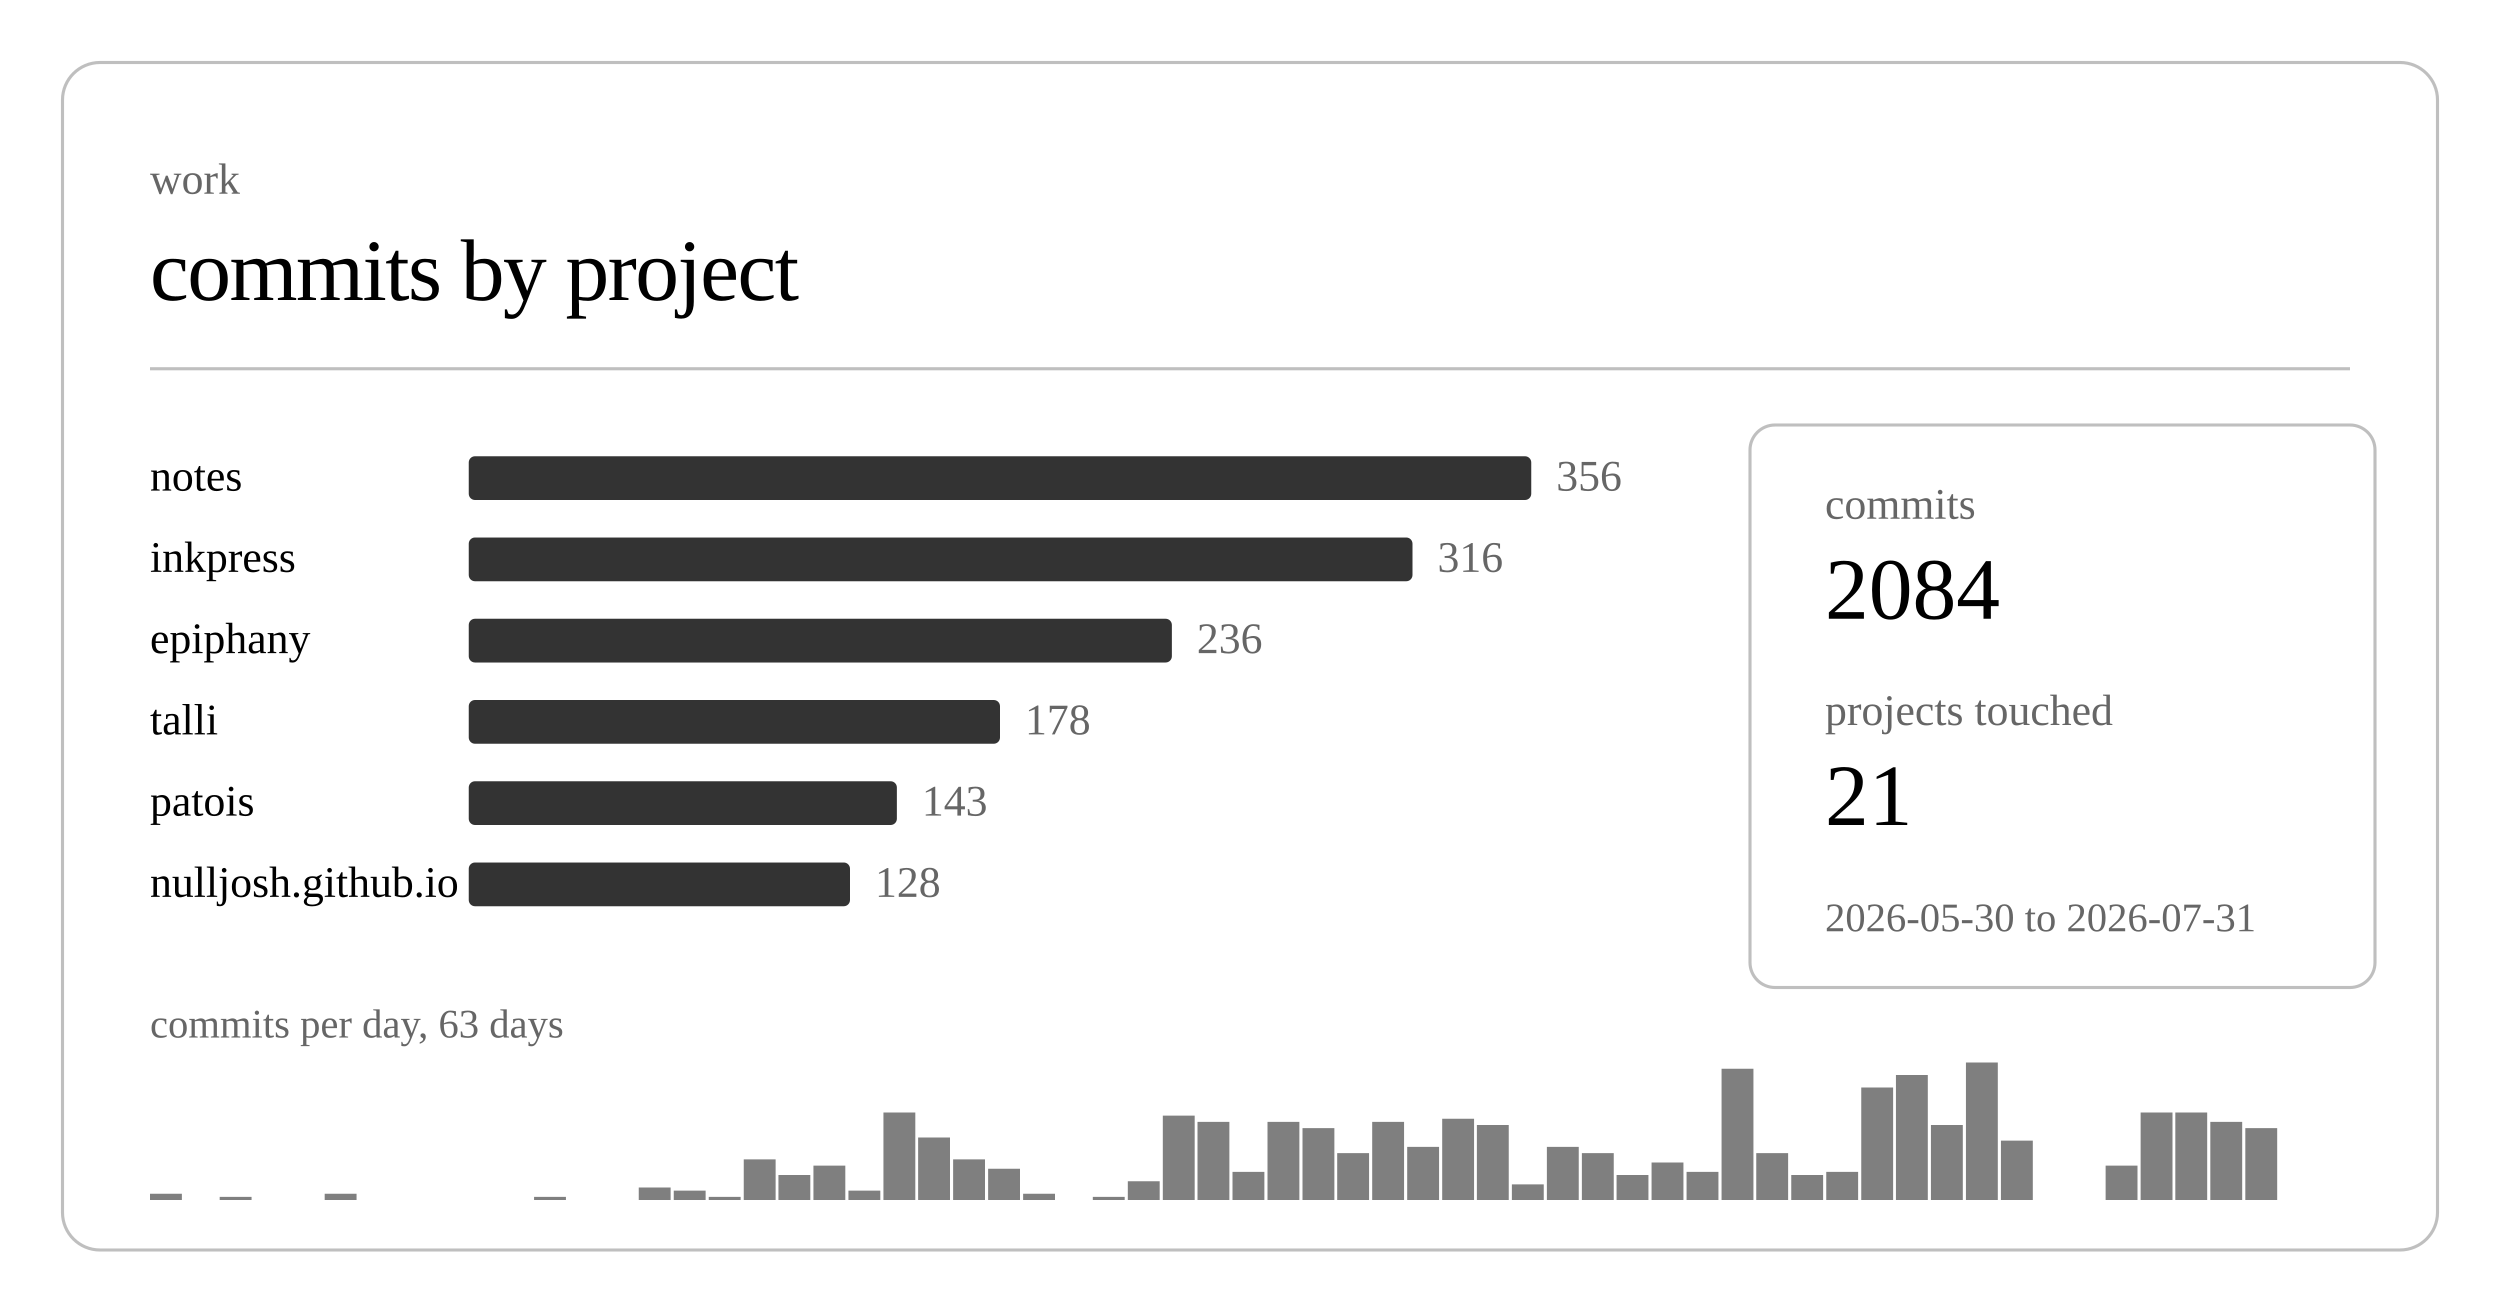
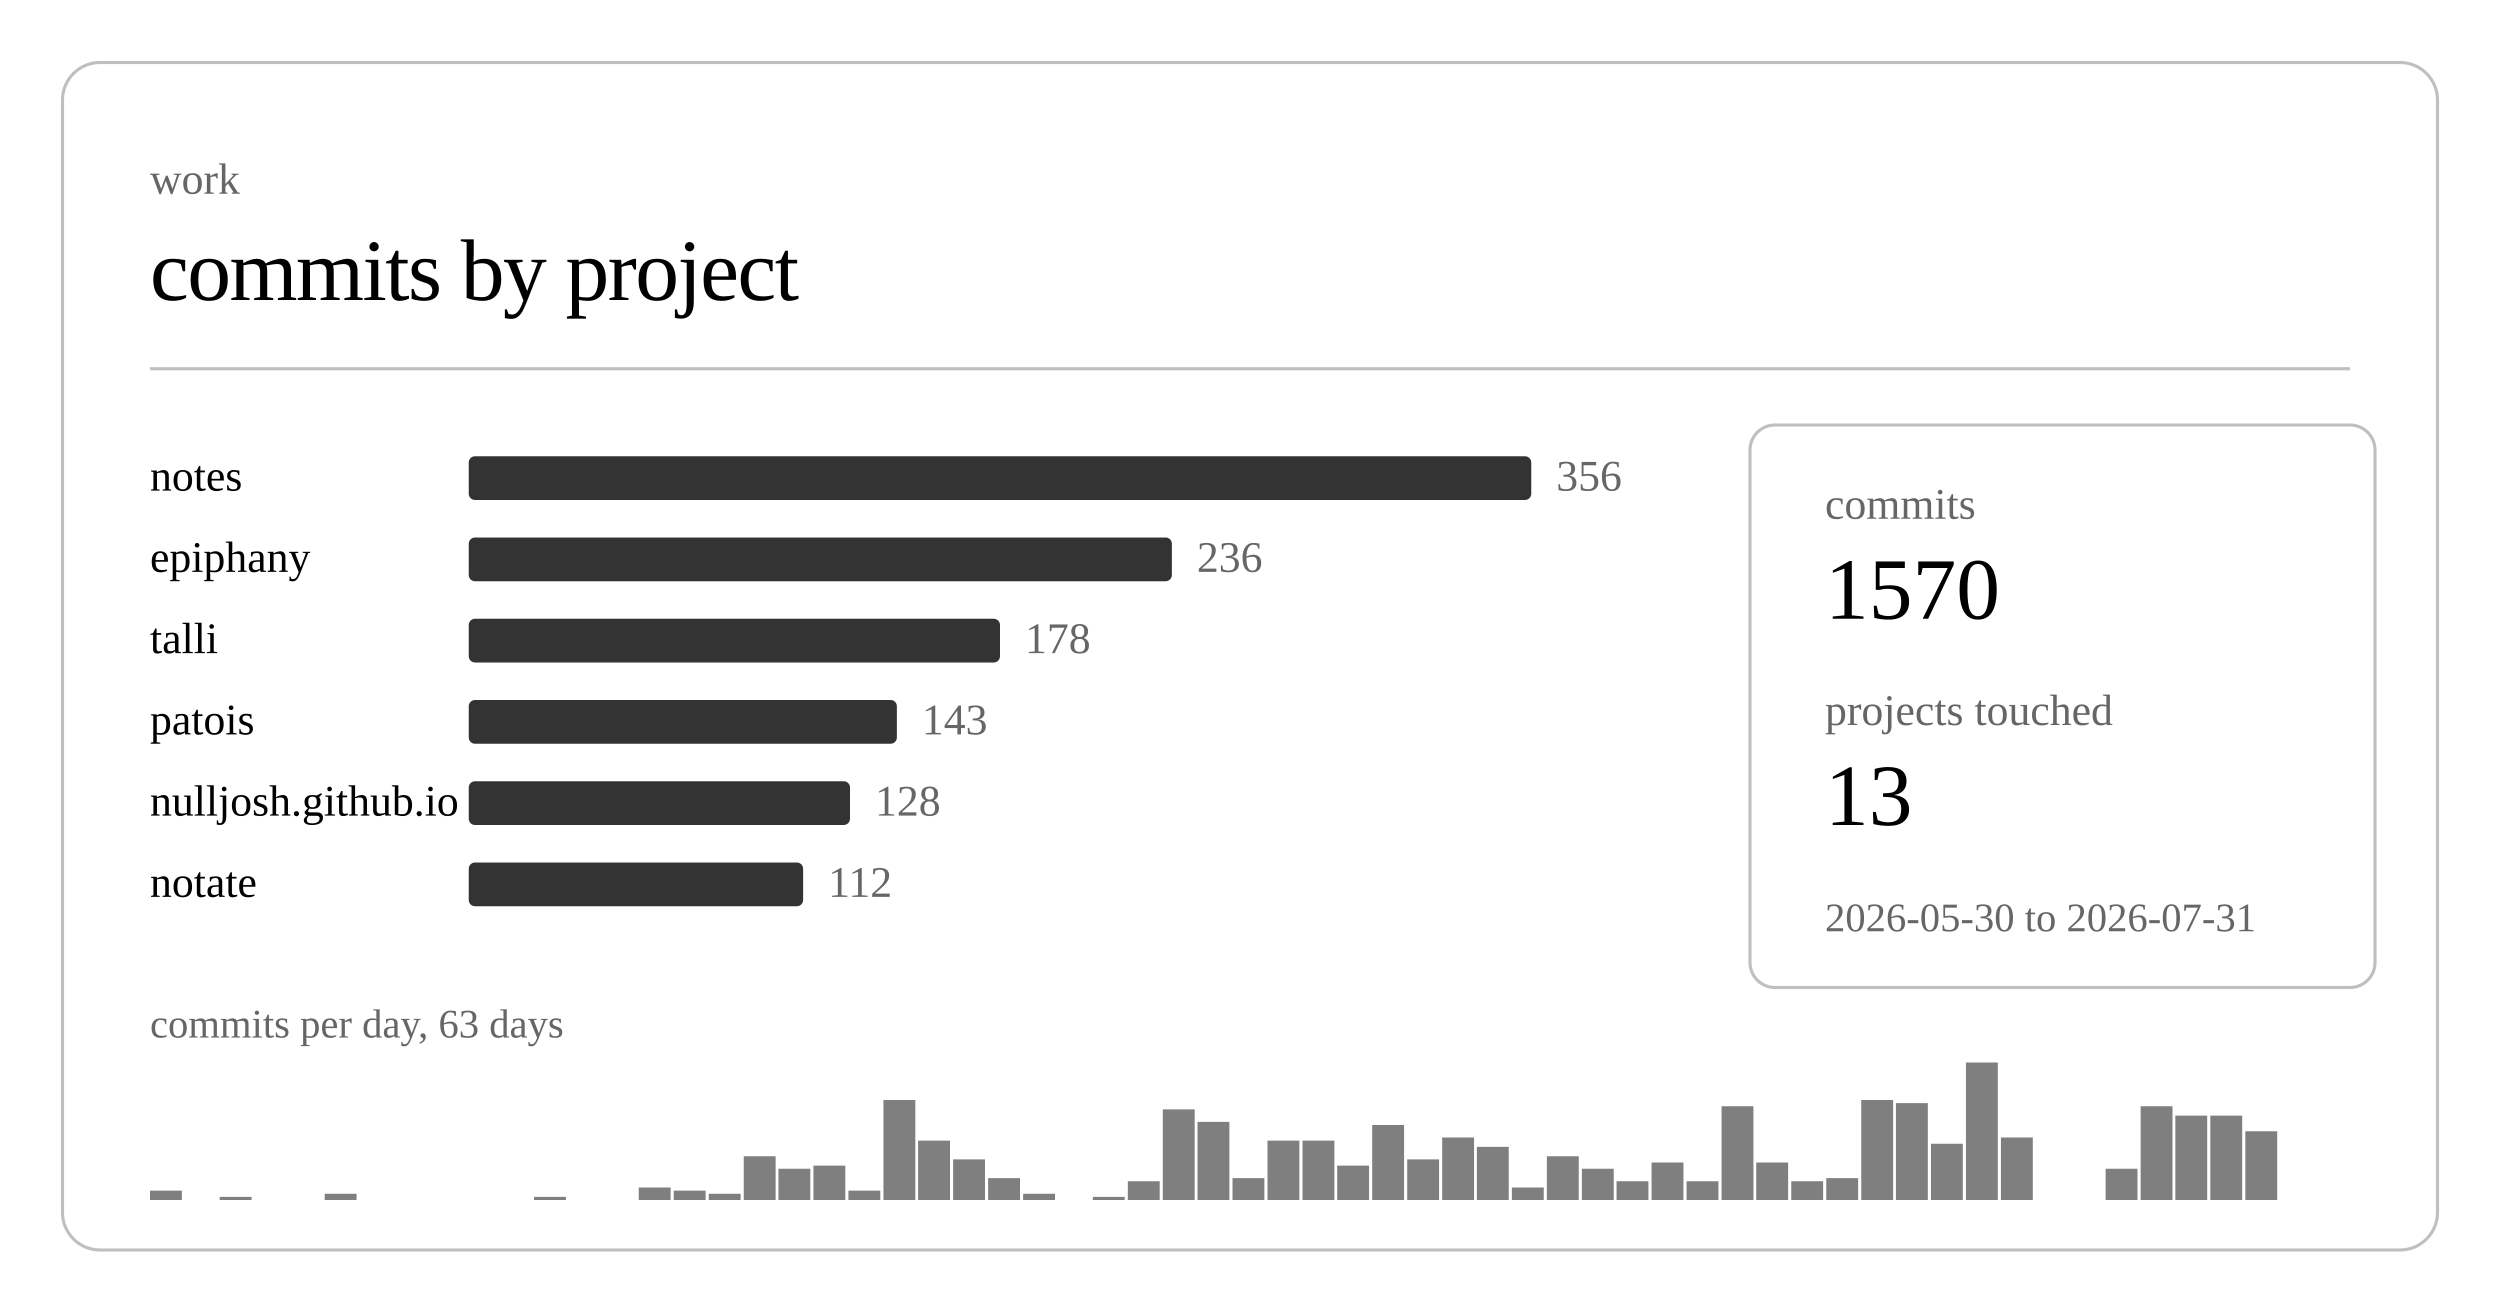
<svg xmlns="http://www.w3.org/2000/svg" class="post-header-svg graph-svg" viewBox="0 0 800 420" width="800" height="420">
  <rect x="20" y="20" width="760" height="380" rx="12" ry="12" fill="none" stroke="currentColor" stroke-width="1" opacity="0.25" />
  <text fill="currentColor" x="48" y="62" font-size="14" opacity="0.6">work</text>
  <text fill="currentColor" x="48" y="96" font-size="28" font-weight="300" letter-spacing="-0.5">commits by project</text>
  <line stroke="currentColor" x1="48" y1="118" x2="752" y2="118" stroke-width="1" opacity="0.25" />
  <a href="https://github.com/nulljosh/notes">
    <text fill="currentColor" x="48" y="157" font-size="14">notes</text>
  </a>
  <rect x="150" y="146" width="340" height="14" rx="2" fill="currentColor" opacity="0.8" />
  <text fill="currentColor" x="498" y="157" font-size="14" opacity="0.6">356</text>
-   <a href="https://github.com/nulljosh/inkpress">
-     <text fill="currentColor" x="48" y="183" font-size="14">inkpress</text>
+   <a href="https://github.com/nulljosh/epiphany">
+     <text fill="currentColor" x="48" y="183" font-size="14">epiphany</text>
  </a>
-   <rect x="150" y="172" width="302" height="14" rx="2" fill="currentColor" opacity="0.8" />
-   <text fill="currentColor" x="460" y="183" font-size="14" opacity="0.6">316</text>
-   <a href="https://github.com/nulljosh/epiphany">
-     <text fill="currentColor" x="48" y="209" font-size="14">epiphany</text>
+   <rect x="150" y="172" width="225" height="14" rx="2" fill="currentColor" opacity="0.8" />
+   <text fill="currentColor" x="383" y="183" font-size="14" opacity="0.6">236</text>
+   <a href="https://github.com/nulljosh/talli">
+     <text fill="currentColor" x="48" y="209" font-size="14">talli</text>
  </a>
-   <rect x="150" y="198" width="225" height="14" rx="2" fill="currentColor" opacity="0.8" />
-   <text fill="currentColor" x="383" y="209" font-size="14" opacity="0.6">236</text>
-   <a href="https://github.com/nulljosh/talli">
-     <text fill="currentColor" x="48" y="235" font-size="14">talli</text>
+   <rect x="150" y="198" width="170" height="14" rx="2" fill="currentColor" opacity="0.8" />
+   <text fill="currentColor" x="328" y="209" font-size="14" opacity="0.6">178</text>
+   <a href="https://github.com/nulljosh/patois">
+     <text fill="currentColor" x="48" y="235" font-size="14">patois</text>
  </a>
-   <rect x="150" y="224" width="170" height="14" rx="2" fill="currentColor" opacity="0.8" />
-   <text fill="currentColor" x="328" y="235" font-size="14" opacity="0.6">178</text>
-   <a href="https://github.com/nulljosh/patois">
-     <text fill="currentColor" x="48" y="261" font-size="14">patois</text>
+   <rect x="150" y="224" width="137" height="14" rx="2" fill="currentColor" opacity="0.8" />
+   <text fill="currentColor" x="295" y="235" font-size="14" opacity="0.6">143</text>
+   <a href="https://github.com/nulljosh/nulljosh.github.io">
+     <text fill="currentColor" x="48" y="261" font-size="14">nulljosh.github.io</text>
  </a>
-   <rect x="150" y="250" width="137" height="14" rx="2" fill="currentColor" opacity="0.8" />
-   <text fill="currentColor" x="295" y="261" font-size="14" opacity="0.6">143</text>
-   <a href="https://github.com/nulljosh/nulljosh.github.io">
-     <text fill="currentColor" x="48" y="287" font-size="14">nulljosh.github.io</text>
+   <rect x="150" y="250" width="122" height="14" rx="2" fill="currentColor" opacity="0.8" />
+   <text fill="currentColor" x="280" y="261" font-size="14" opacity="0.6">128</text>
+   <a href="https://github.com/nulljosh/notate">
+     <text fill="currentColor" x="48" y="287" font-size="14">notate</text>
  </a>
-   <rect x="150" y="276" width="122" height="14" rx="2" fill="currentColor" opacity="0.8" />
-   <text fill="currentColor" x="280" y="287" font-size="14" opacity="0.6">128</text>
-   <rect x="48.0" y="382" width="10.2" height="2" fill="currentColor" opacity="0.5" />
+   <rect x="150" y="276" width="107" height="14" rx="2" fill="currentColor" opacity="0.8" />
+   <text fill="currentColor" x="265" y="287" font-size="14" opacity="0.6">112</text>
+   <rect x="48.0" y="381" width="10.2" height="3" fill="currentColor" opacity="0.5" />
  <rect x="70.3" y="383" width="10.2" height="1" fill="currentColor" opacity="0.5" />
  <rect x="103.9" y="382" width="10.2" height="2" fill="currentColor" opacity="0.5" />
  <rect x="170.9" y="383" width="10.2" height="1" fill="currentColor" opacity="0.5" />
  <rect x="204.4" y="380" width="10.2" height="4" fill="currentColor" opacity="0.5" />
  <rect x="215.6" y="381" width="10.2" height="3" fill="currentColor" opacity="0.5" />
-   <rect x="226.8" y="383" width="10.2" height="1" fill="currentColor" opacity="0.5" />
-   <rect x="238.0" y="371" width="10.2" height="13" fill="currentColor" opacity="0.5" />
-   <rect x="249.1" y="376" width="10.2" height="8" fill="currentColor" opacity="0.5" />
+   <rect x="226.8" y="382" width="10.2" height="2" fill="currentColor" opacity="0.5" />
+   <rect x="238.0" y="370" width="10.2" height="14" fill="currentColor" opacity="0.5" />
+   <rect x="249.1" y="374" width="10.2" height="10" fill="currentColor" opacity="0.5" />
  <rect x="260.3" y="373" width="10.2" height="11" fill="currentColor" opacity="0.5" />
  <rect x="271.5" y="381" width="10.2" height="3" fill="currentColor" opacity="0.5" />
-   <rect x="282.7" y="356" width="10.2" height="28" fill="currentColor" opacity="0.5" />
-   <rect x="293.8" y="364" width="10.2" height="20" fill="currentColor" opacity="0.5" />
+   <rect x="282.7" y="352" width="10.2" height="32" fill="currentColor" opacity="0.5" />
+   <rect x="293.8" y="365" width="10.2" height="19" fill="currentColor" opacity="0.5" />
  <rect x="305.0" y="371" width="10.2" height="13" fill="currentColor" opacity="0.5" />
-   <rect x="316.2" y="374" width="10.2" height="10" fill="currentColor" opacity="0.5" />
+   <rect x="316.2" y="377" width="10.2" height="7" fill="currentColor" opacity="0.5" />
  <rect x="327.4" y="382" width="10.2" height="2" fill="currentColor" opacity="0.5" />
  <rect x="349.7" y="383" width="10.2" height="1" fill="currentColor" opacity="0.5" />
  <rect x="360.9" y="378" width="10.2" height="6" fill="currentColor" opacity="0.5" />
-   <rect x="372.1" y="357" width="10.2" height="27" fill="currentColor" opacity="0.5" />
+   <rect x="372.1" y="355" width="10.2" height="29" fill="currentColor" opacity="0.5" />
  <rect x="383.2" y="359" width="10.2" height="25" fill="currentColor" opacity="0.5" />
-   <rect x="394.4" y="375" width="10.2" height="9" fill="currentColor" opacity="0.5" />
-   <rect x="405.6" y="359" width="10.2" height="25" fill="currentColor" opacity="0.5" />
-   <rect x="416.8" y="361" width="10.2" height="23" fill="currentColor" opacity="0.5" />
-   <rect x="427.9" y="369" width="10.2" height="15" fill="currentColor" opacity="0.5" />
-   <rect x="439.1" y="359" width="10.2" height="25" fill="currentColor" opacity="0.5" />
-   <rect x="450.3" y="367" width="10.2" height="17" fill="currentColor" opacity="0.5" />
-   <rect x="461.5" y="358" width="10.2" height="26" fill="currentColor" opacity="0.5" />
-   <rect x="472.6" y="360" width="10.2" height="24" fill="currentColor" opacity="0.5" />
-   <rect x="483.8" y="379" width="10.2" height="5" fill="currentColor" opacity="0.5" />
-   <rect x="495.0" y="367" width="10.2" height="17" fill="currentColor" opacity="0.5" />
-   <rect x="506.2" y="369" width="10.2" height="15" fill="currentColor" opacity="0.5" />
-   <rect x="517.3" y="376" width="10.2" height="8" fill="currentColor" opacity="0.5" />
+   <rect x="394.4" y="377" width="10.2" height="7" fill="currentColor" opacity="0.5" />
+   <rect x="405.6" y="365" width="10.2" height="19" fill="currentColor" opacity="0.5" />
+   <rect x="416.8" y="365" width="10.2" height="19" fill="currentColor" opacity="0.5" />
+   <rect x="427.9" y="373" width="10.2" height="11" fill="currentColor" opacity="0.5" />
+   <rect x="439.1" y="360" width="10.2" height="24" fill="currentColor" opacity="0.5" />
+   <rect x="450.3" y="371" width="10.2" height="13" fill="currentColor" opacity="0.5" />
+   <rect x="461.5" y="364" width="10.2" height="20" fill="currentColor" opacity="0.5" />
+   <rect x="472.6" y="367" width="10.2" height="17" fill="currentColor" opacity="0.5" />
+   <rect x="483.8" y="380" width="10.2" height="4" fill="currentColor" opacity="0.5" />
+   <rect x="495.0" y="370" width="10.2" height="14" fill="currentColor" opacity="0.5" />
+   <rect x="506.2" y="374" width="10.2" height="10" fill="currentColor" opacity="0.5" />
+   <rect x="517.3" y="378" width="10.2" height="6" fill="currentColor" opacity="0.5" />
  <rect x="528.5" y="372" width="10.2" height="12" fill="currentColor" opacity="0.5" />
-   <rect x="539.7" y="375" width="10.2" height="9" fill="currentColor" opacity="0.5" />
-   <rect x="550.9" y="342" width="10.2" height="42" fill="currentColor" opacity="0.5" />
-   <rect x="562.0" y="369" width="10.2" height="15" fill="currentColor" opacity="0.5" />
-   <rect x="573.2" y="376" width="10.2" height="8" fill="currentColor" opacity="0.5" />
-   <rect x="584.4" y="375" width="10.2" height="9" fill="currentColor" opacity="0.5" />
-   <rect x="595.6" y="348" width="10.2" height="36" fill="currentColor" opacity="0.5" />
-   <rect x="606.7" y="344" width="10.2" height="40" fill="currentColor" opacity="0.5" />
-   <rect x="617.9" y="360" width="10.2" height="24" fill="currentColor" opacity="0.5" />
+   <rect x="539.7" y="378" width="10.2" height="6" fill="currentColor" opacity="0.5" />
+   <rect x="550.9" y="354" width="10.2" height="30" fill="currentColor" opacity="0.5" />
+   <rect x="562.0" y="372" width="10.2" height="12" fill="currentColor" opacity="0.5" />
+   <rect x="573.2" y="378" width="10.2" height="6" fill="currentColor" opacity="0.5" />
+   <rect x="584.4" y="377" width="10.2" height="7" fill="currentColor" opacity="0.5" />
+   <rect x="595.6" y="352" width="10.2" height="32" fill="currentColor" opacity="0.5" />
+   <rect x="606.7" y="353" width="10.2" height="31" fill="currentColor" opacity="0.5" />
+   <rect x="617.9" y="366" width="10.2" height="18" fill="currentColor" opacity="0.5" />
  <rect x="629.1" y="340" width="10.2" height="44" fill="currentColor" opacity="0.5" />
-   <rect x="640.3" y="365" width="10.2" height="19" fill="currentColor" opacity="0.5" />
-   <rect x="673.8" y="373" width="10.2" height="11" fill="currentColor" opacity="0.5" />
-   <rect x="685.0" y="356" width="10.2" height="28" fill="currentColor" opacity="0.5" />
-   <rect x="696.1" y="356" width="10.2" height="28" fill="currentColor" opacity="0.5" />
-   <rect x="707.3" y="359" width="10.2" height="25" fill="currentColor" opacity="0.5" />
-   <rect x="718.5" y="361" width="10.2" height="23" fill="currentColor" opacity="0.5" />
+   <rect x="640.3" y="364" width="10.2" height="20" fill="currentColor" opacity="0.5" />
+   <rect x="673.8" y="374" width="10.2" height="10" fill="currentColor" opacity="0.5" />
+   <rect x="685.0" y="354" width="10.2" height="30" fill="currentColor" opacity="0.5" />
+   <rect x="696.1" y="357" width="10.2" height="27" fill="currentColor" opacity="0.5" />
+   <rect x="707.3" y="357" width="10.2" height="27" fill="currentColor" opacity="0.5" />
+   <rect x="718.5" y="362" width="10.2" height="22" fill="currentColor" opacity="0.5" />
  <text fill="currentColor" x="48" y="332" font-size="13" opacity="0.6">commits per day, 63 days</text>
  <rect x="560" y="136" width="200" height="180" rx="8" ry="8" fill="none" stroke="currentColor" stroke-width="1" opacity="0.25" />
  <text fill="currentColor" x="584" y="166" font-size="14" opacity="0.6">commits</text>
-   <text fill="currentColor" x="584" y="198" font-size="28" font-weight="500">2084</text>
+   <text fill="currentColor" x="584" y="198" font-size="28" font-weight="500">1570</text>
  <text fill="currentColor" x="584" y="232" font-size="14" opacity="0.6">projects touched</text>
-   <text fill="currentColor" x="584" y="264" font-size="28" font-weight="500">21</text>
+   <text fill="currentColor" x="584" y="264" font-size="28" font-weight="500">13</text>
  <text fill="currentColor" x="584" y="298" font-size="13" opacity="0.6">2026-05-30 to 2026-07-31</text>
</svg>
